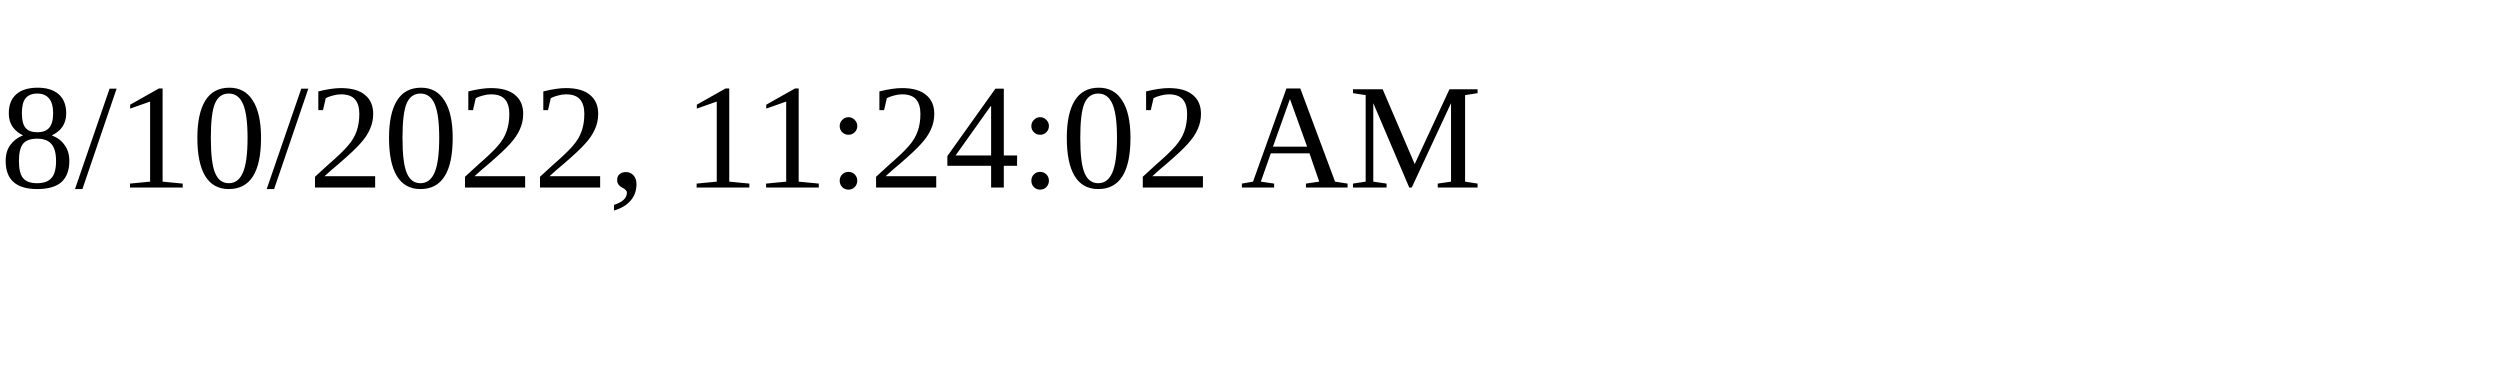
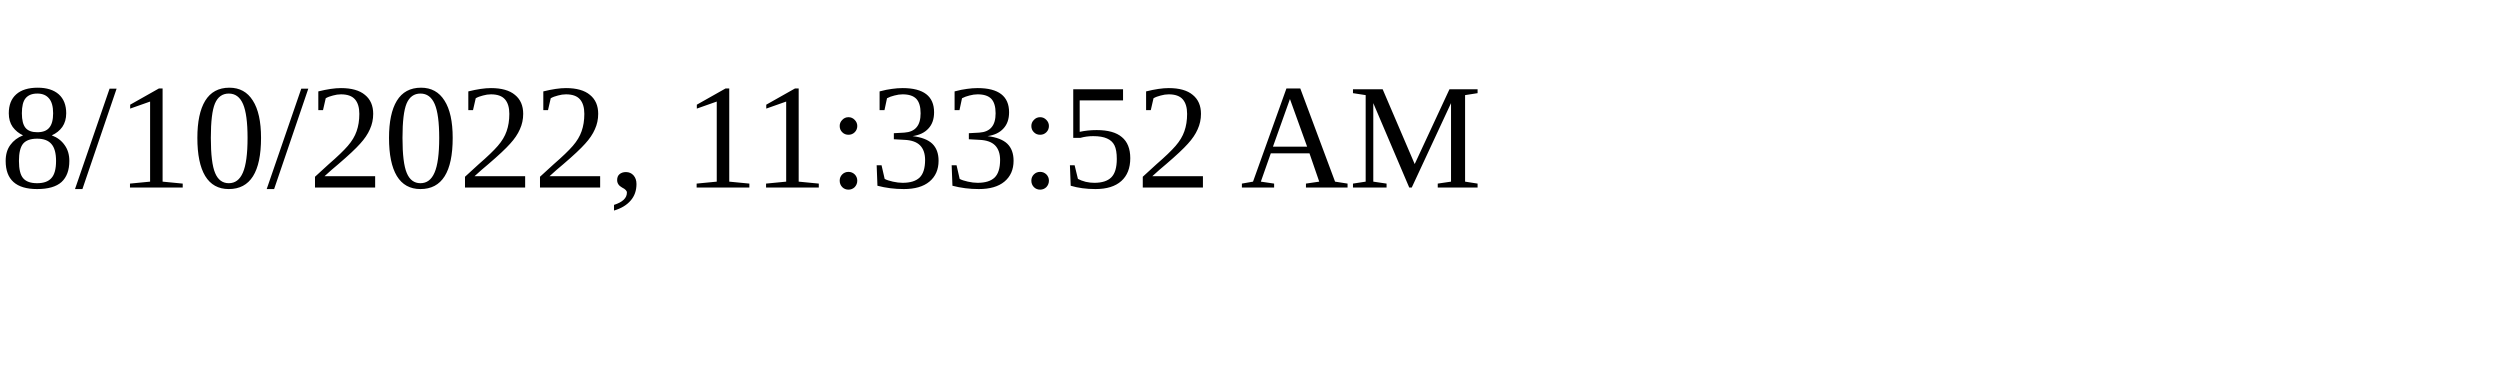
<svg xmlns="http://www.w3.org/2000/svg" height="30" width="200">
-   <text x="0" y="15">8/10/2022, 11:24:02 AM</text>
+   <text x="0" y="15">8/10/2022, 11:33:52 AM</text>
</svg>
